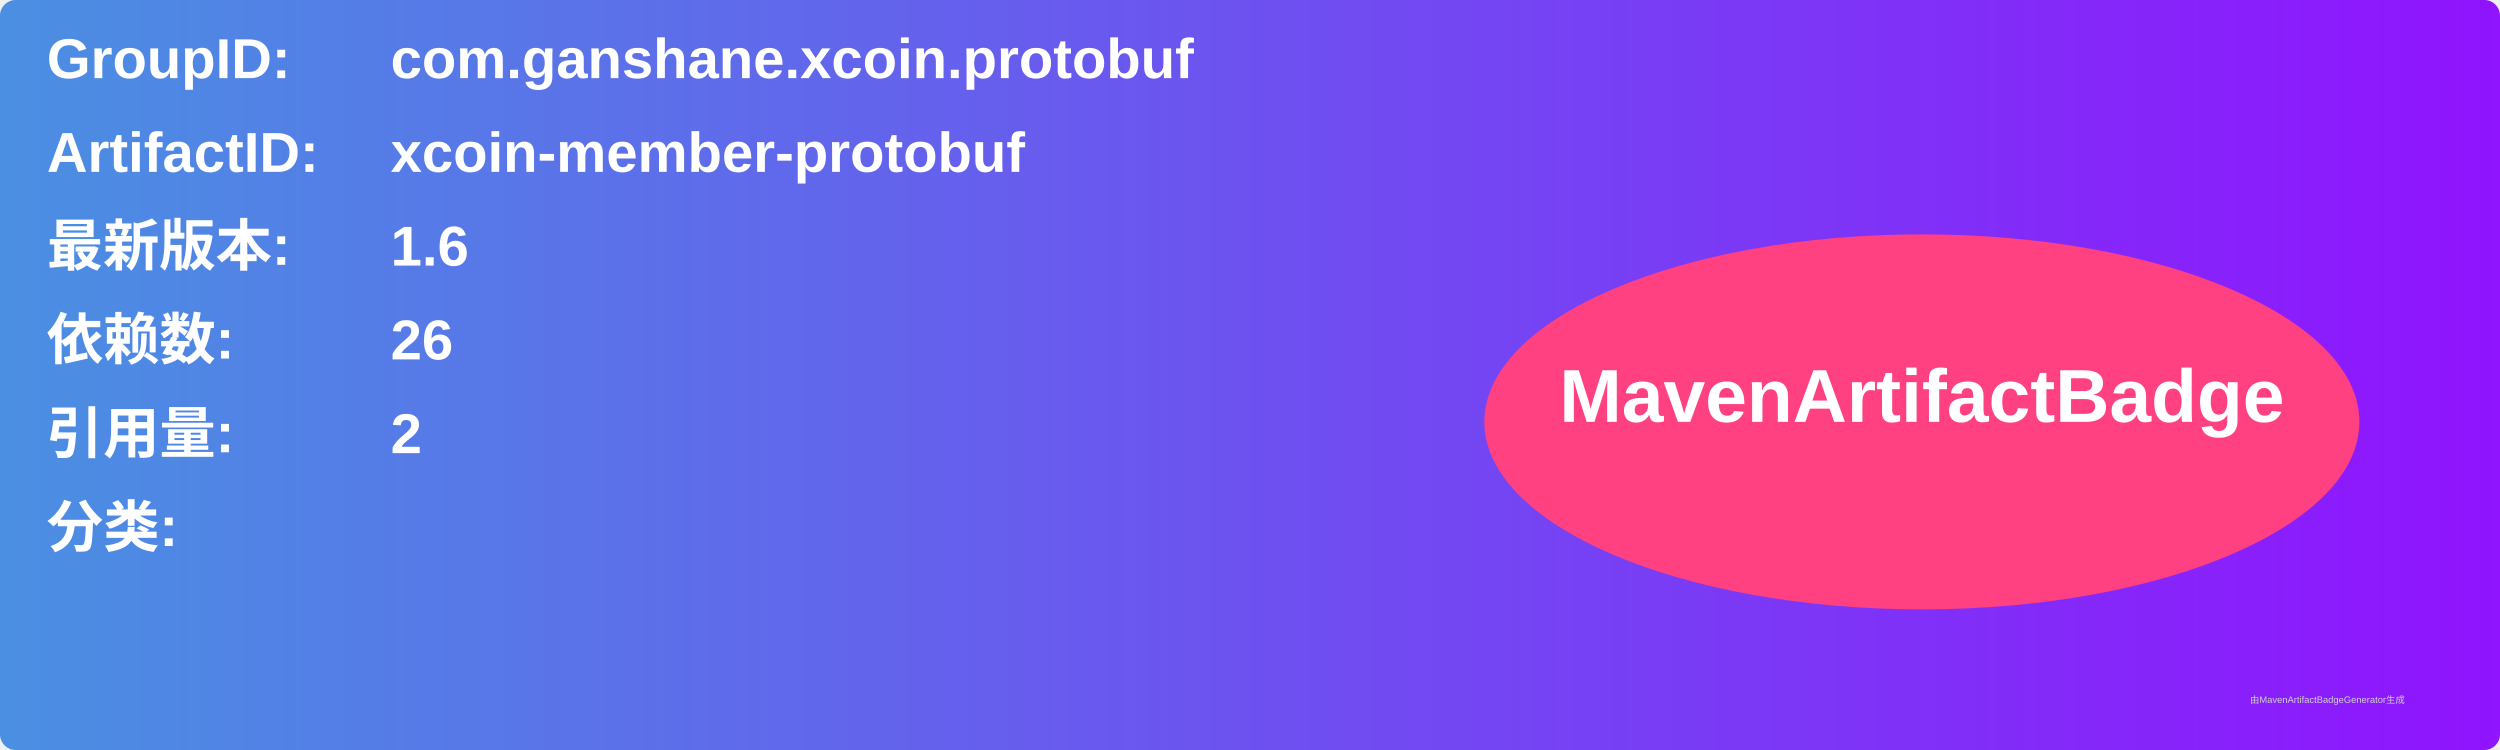
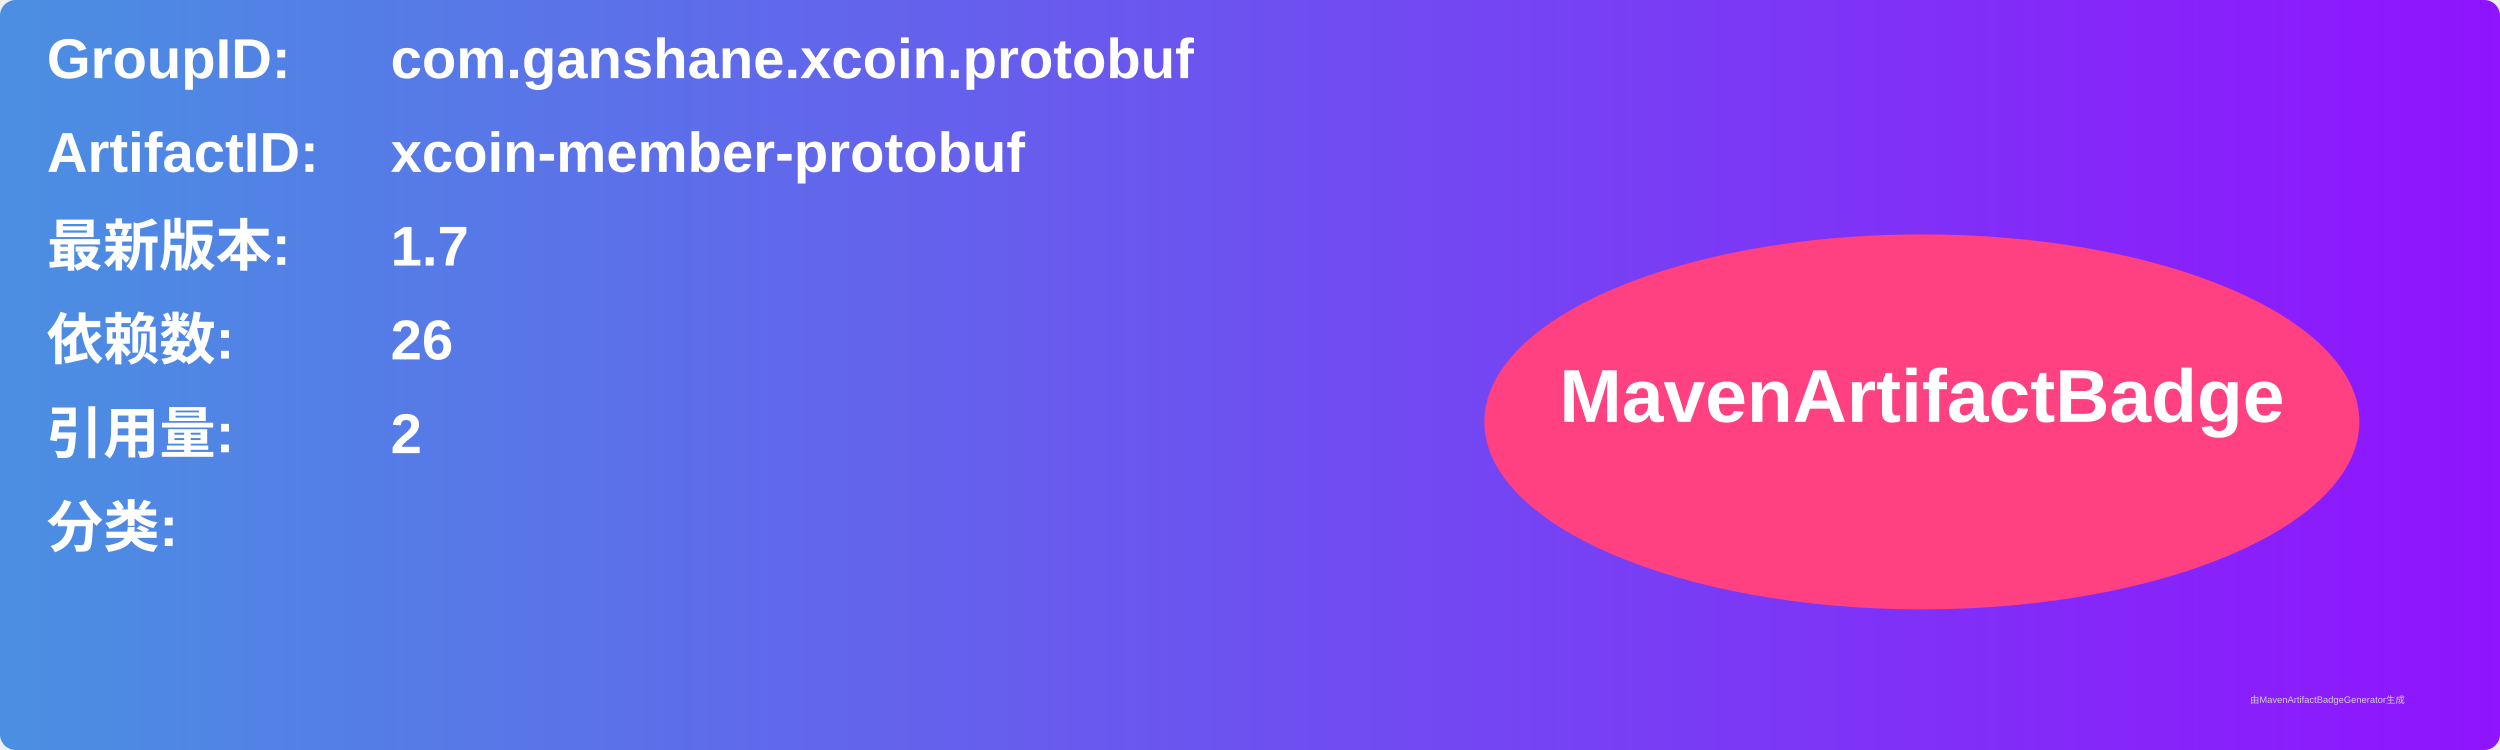
<svg xmlns="http://www.w3.org/2000/svg" width="800" height="240" viewBox="0 0 800 240">
  <linearGradient id="grad" x1="0%" y1="0%" x2="100%" y2="0%">
    <stop offset="0%" stop-color="#4a90e2" />
    <stop offset="100%" stop-color="#9013fe" />
  </linearGradient>
  <rect width="100%" height="100%" rx="5" ry="5" fill="url(#grad)" />
  <g transform="translate(15, 15)">
    <text x="0" y="10" font-family="Arial" font-size="18" fill="white" font-weight="bold" width="260">GroupID:</text>
    <text x="110" y="10" font-family="Arial" font-size="18" fill="white" font-weight="bold" width="460">com.ganshane.xcoin.protobuf</text>
    <text x="0" y="40" font-family="Arial" font-size="18" fill="white" font-weight="bold" width="260">ArtifactID:</text>
    <text x="110" y="40" font-family="Arial" font-size="18" fill="white" font-weight="bold" width="460">xcoin-member-protobuf</text>
    <text x="0" y="70" font-family="Arial" font-size="18" fill="white" font-weight="bold">最新版本:</text>
    <text x="110" y="70" font-family="Arial" font-size="18" fill="white" font-weight="bold">
-       <tspan font-weight="bold">1.6</tspan>
+       <tspan font-weight="bold">1.7</tspan>
    </text>
    <text x="0" y="100" font-family="Arial" font-size="18" fill="white" font-weight="bold">依赖数: </text>
    <text x="110" y="100" font-family="Arial" font-size="18" fill="white">
      <tspan font-weight="bold">26</tspan>
    </text>
    <text x="0" y="130" font-family="Arial" font-size="18" fill="white" font-weight="bold">引用量: </text>
    <text x="110" y="130" font-family="Arial" font-size="18" fill="white">
      <tspan font-weight="bold">2</tspan>
    </text>
    <text x="0" y="160" font-family="Arial" font-size="18" fill="white" font-weight="bold">分类:</text>
    <text x="10" y="190" font-family="Arial" font-size="10" fill="white">
      <tspan font-weight="bold" />
    </text>
    <ellipse cx="600" cy="120" rx="140" ry="60" fill="#ff4081" />
    <text x="600" y="120" text-anchor="middle" font-family="Arial" font-size="24" fill="white" font-weight="bold">MavenArtifactBadge</text>
  </g>
  <text x="720" y="225" font-family="Arial" font-size="3" fill="#d0d0d0">由MavenArtifactBadgeGenerator生成</text>
</svg>
